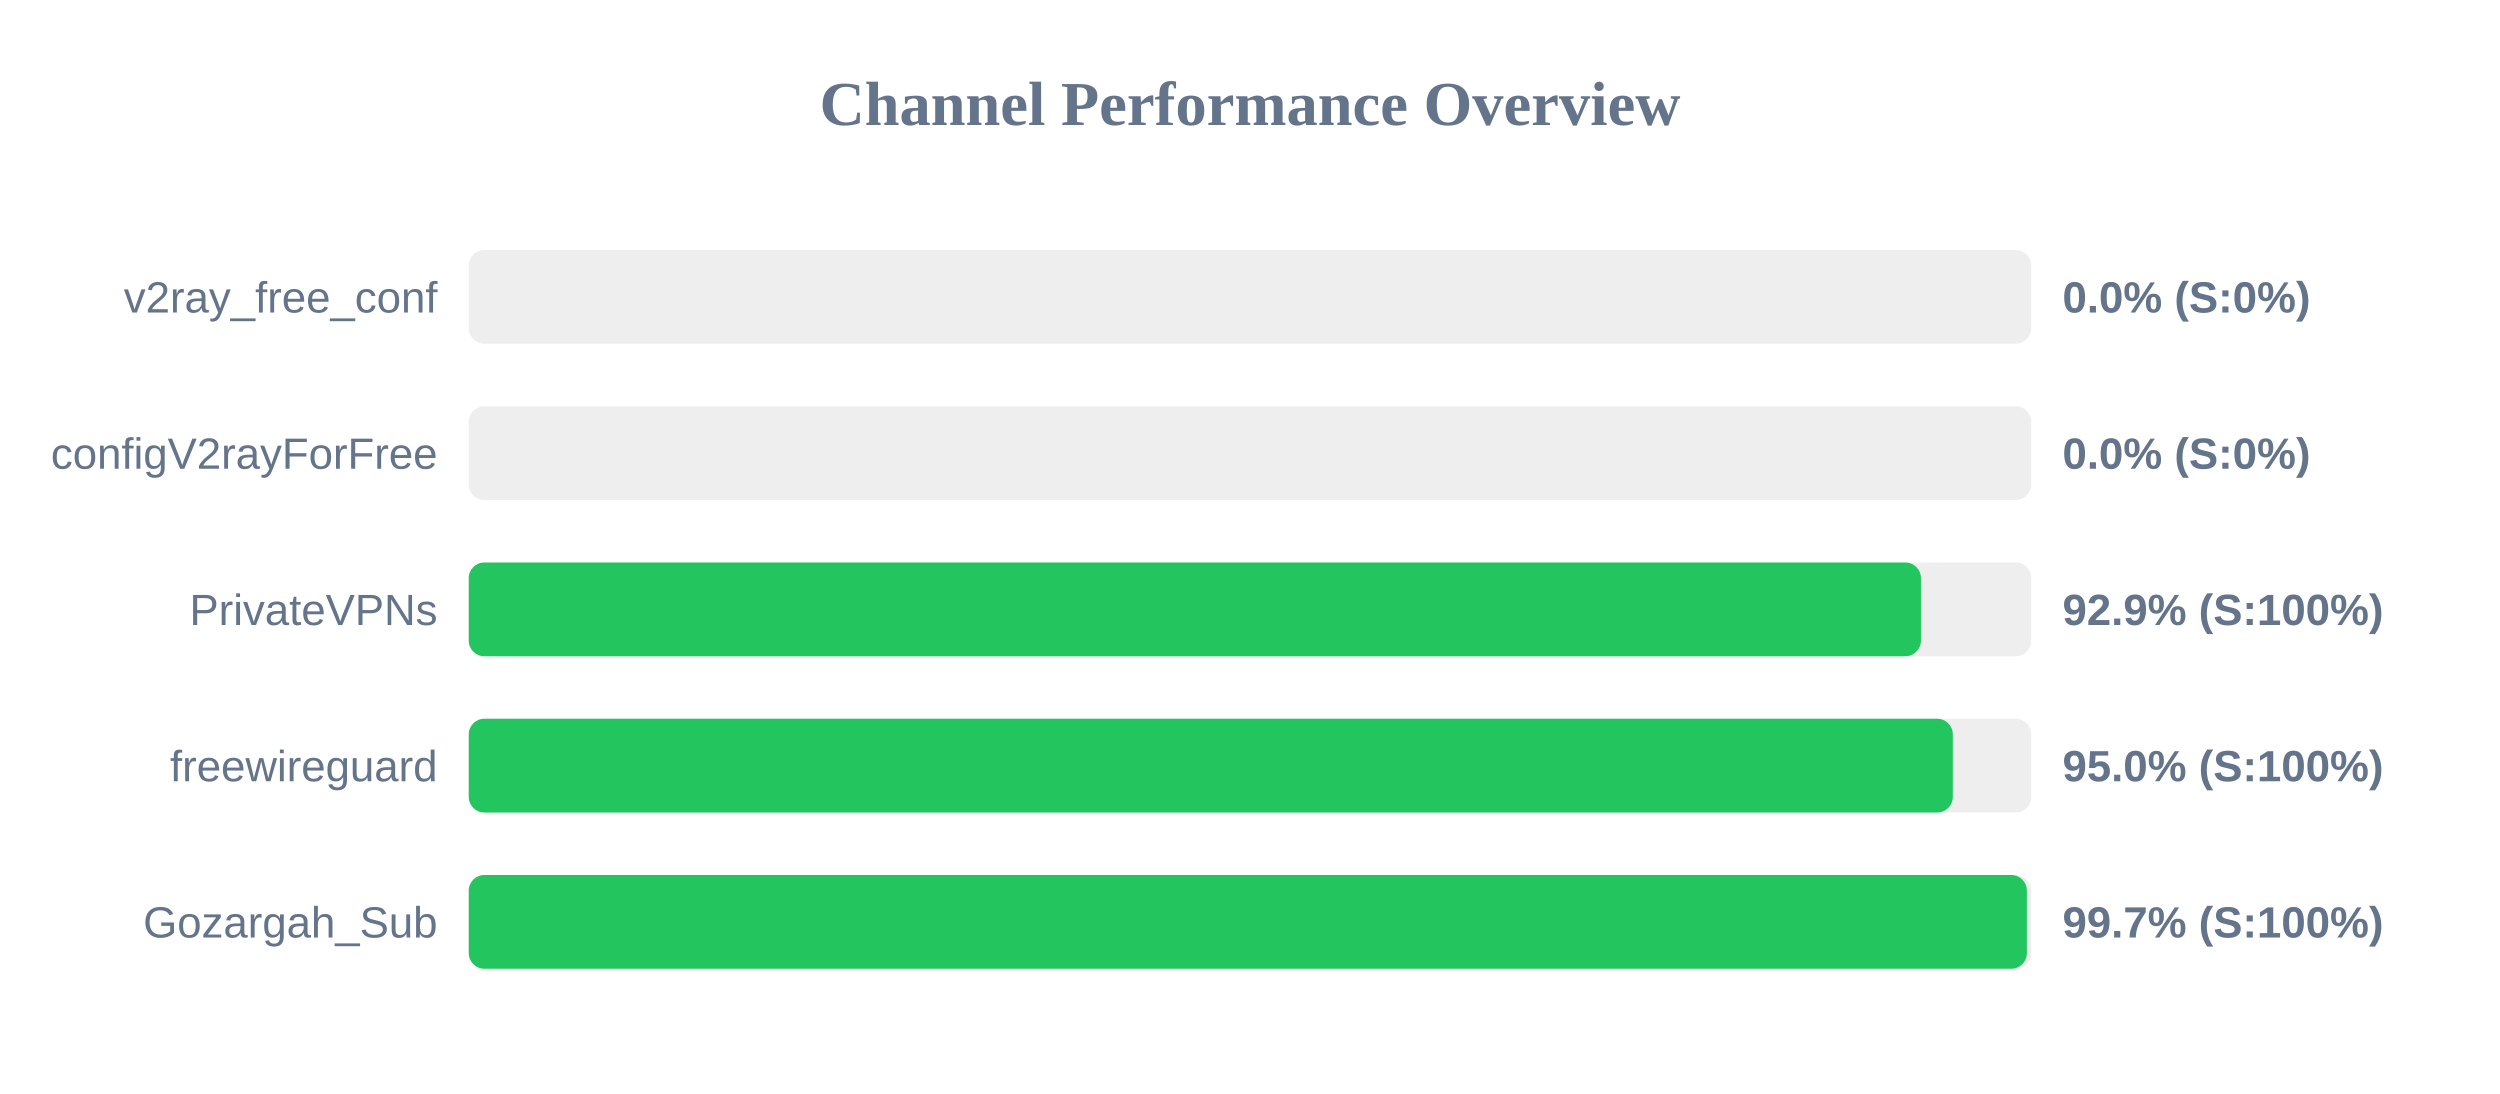
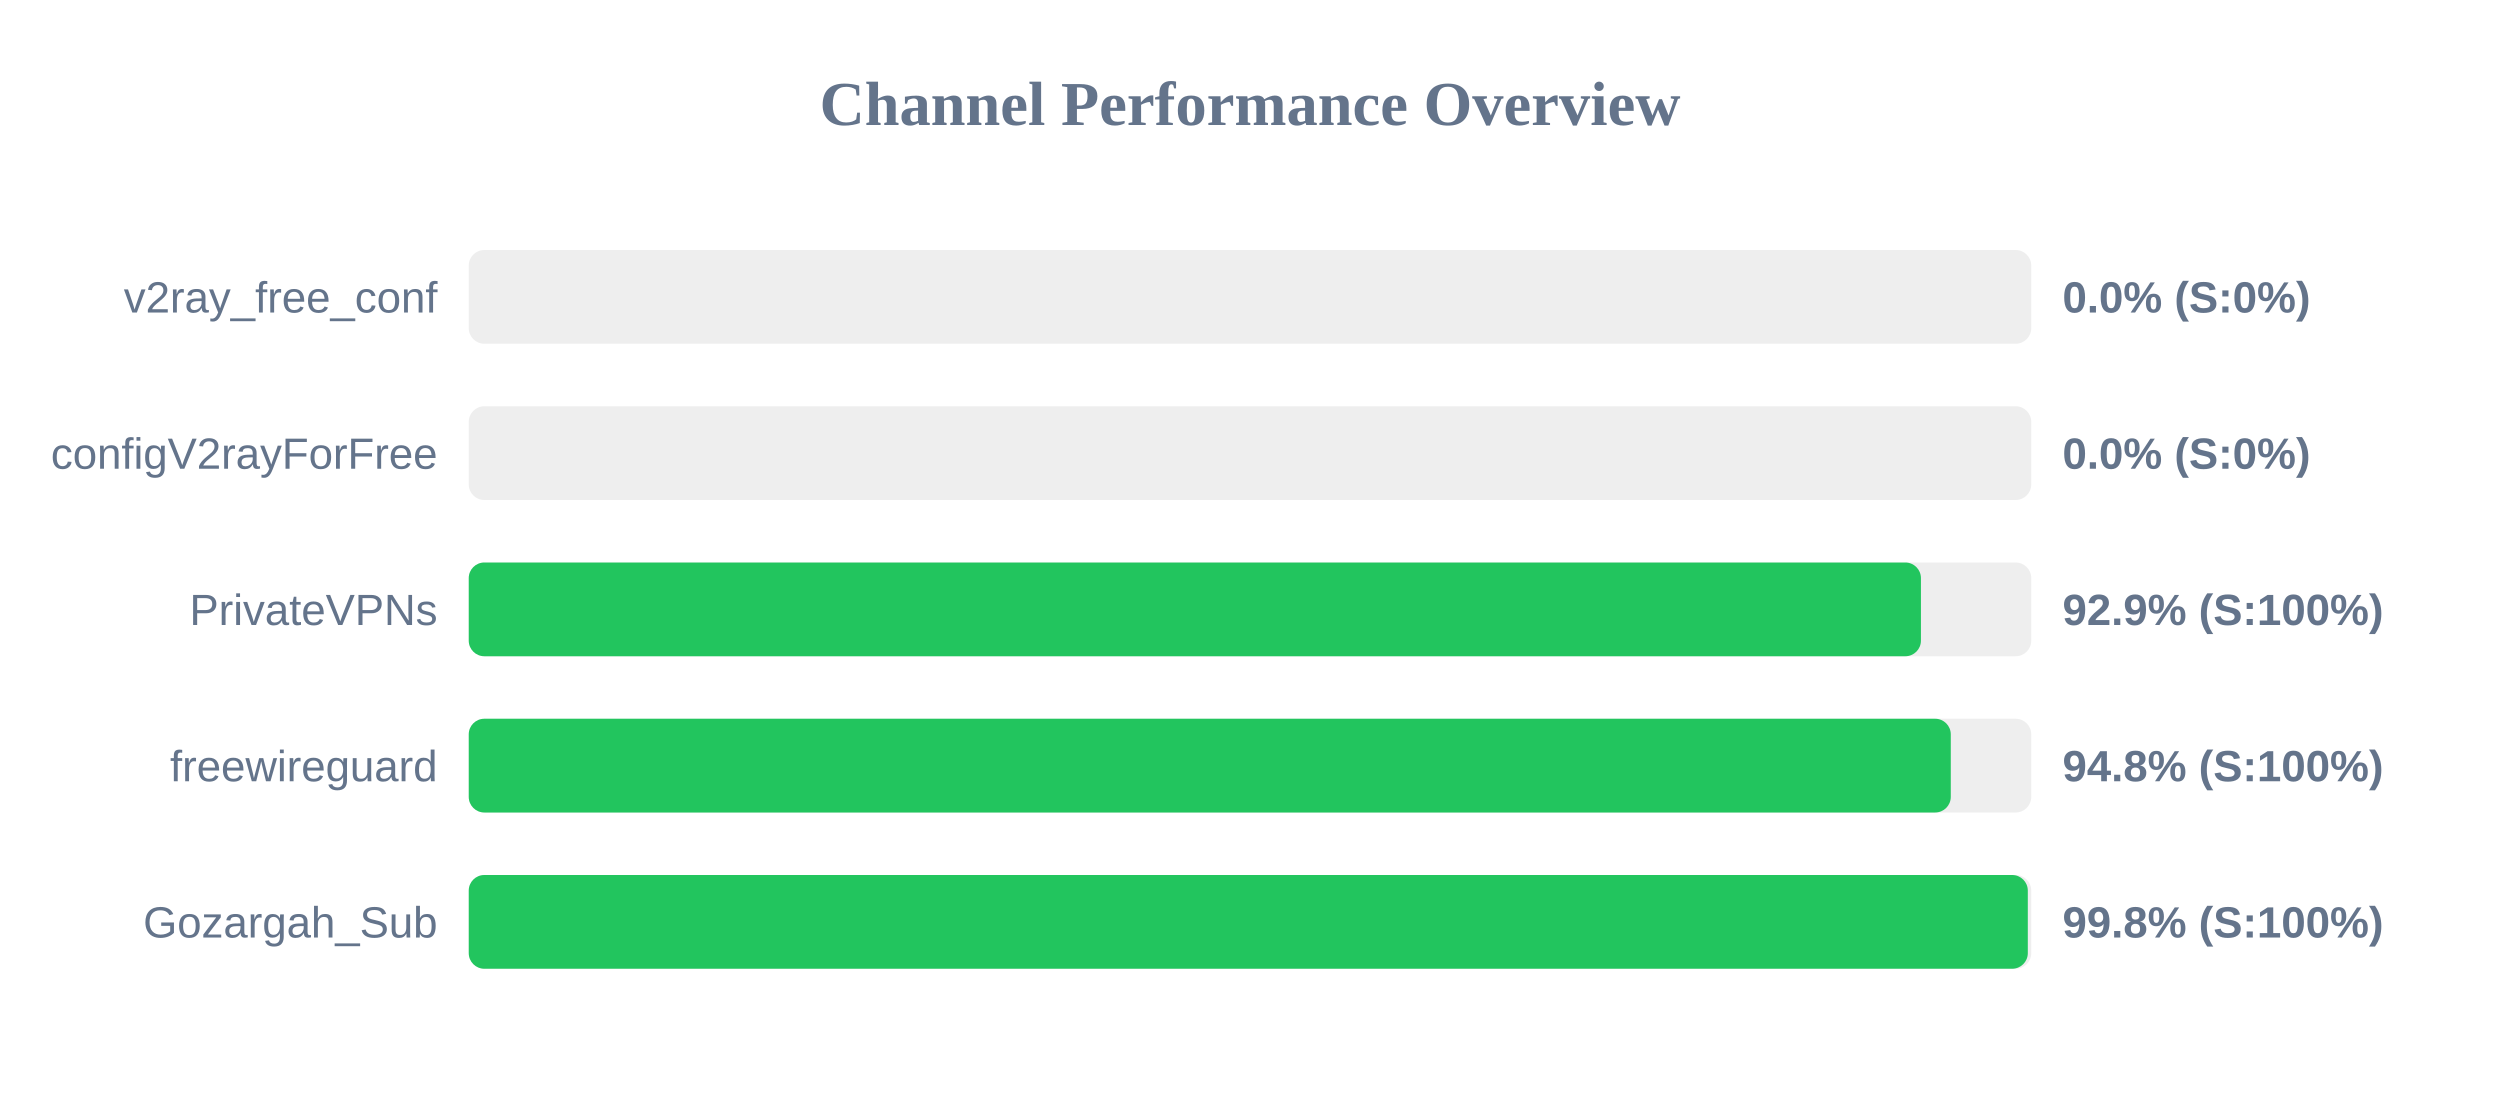
<svg xmlns="http://www.w3.org/2000/svg" width="800" height="350" version="1.1">
  <style>
        .row { font: 14px Arial; fill: #64748b; }
        .score { font: bold 14px Arial; fill: #64748b; }
    </style>
  <text x="400" y="40" text-anchor="middle" font-size="20px" font-weight="bold" fill="#64748b">Channel Performance Overview</text>
  <rect x="150" y="80" width="500" height="30" fill="#eee" rx="5" />
  <rect x="150" y="80" width="0.0" height="30" fill="#ef4444" rx="5" />
  <text x="140" y="100" text-anchor="end" class="row">v2ray_free_conf</text>
  <text x="660" y="100" text-anchor="start" class="score">0.0% (S:0%)</text>
  <rect x="150" y="130" width="500" height="30" fill="#eee" rx="5" />
  <rect x="150" y="130" width="0.0" height="30" fill="#ef4444" rx="5" />
  <text x="140" y="150" text-anchor="end" class="row">configV2rayForFree</text>
  <text x="660" y="150" text-anchor="start" class="score">0.0% (S:0%)</text>
  <rect x="150" y="180" width="500" height="30" fill="#eee" rx="5" />
  <rect x="150" y="180" width="464.7" height="30" fill="#22c55e" rx="5" />
  <text x="140" y="200" text-anchor="end" class="row">PrivateVPNs</text>
  <text x="660" y="200" text-anchor="start" class="score">92.9% (S:100%)</text>
  <rect x="150" y="230" width="500" height="30" fill="#eee" rx="5" />
-   <rect x="150" y="230" width="474.9" height="30" fill="#22c55e" rx="5" />
+   <rect x="150" y="230" width="474.25" height="30" fill="#22c55e" rx="5" />
  <text x="140" y="250" text-anchor="end" class="row">freewireguard</text>
-   <text x="660" y="250" text-anchor="start" class="score">95.0% (S:100%)</text>
+   <text x="660" y="250" text-anchor="start" class="score">94.8% (S:100%)</text>
  <rect x="150" y="280" width="500" height="30" fill="#eee" rx="5" />
-   <rect x="150" y="280" width="498.6" height="30" fill="#22c55e" rx="5" />
+   <rect x="150" y="280" width="498.9" height="30" fill="#22c55e" rx="5" />
  <text x="140" y="300" text-anchor="end" class="row">Gozargah_Sub</text>
-   <text x="660" y="300" text-anchor="start" class="score">99.7% (S:100%)</text>
+   <text x="660" y="300" text-anchor="start" class="score">99.8% (S:100%)</text>
</svg>
